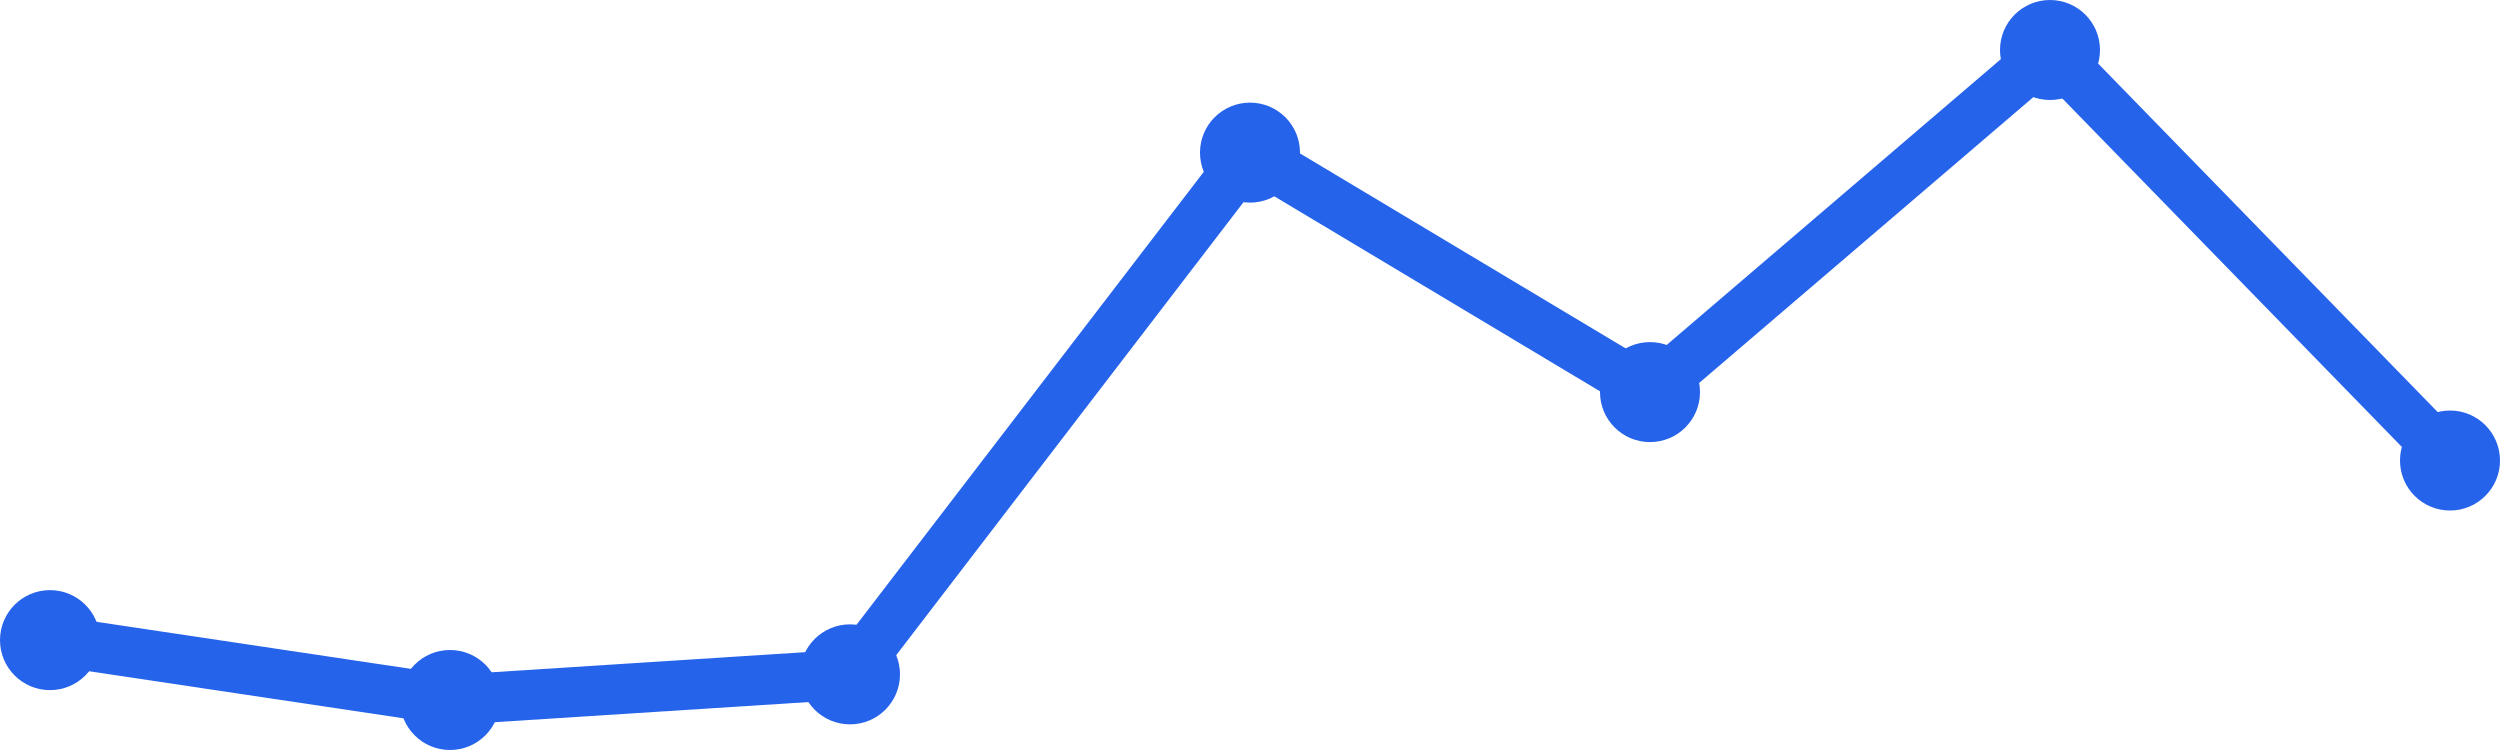
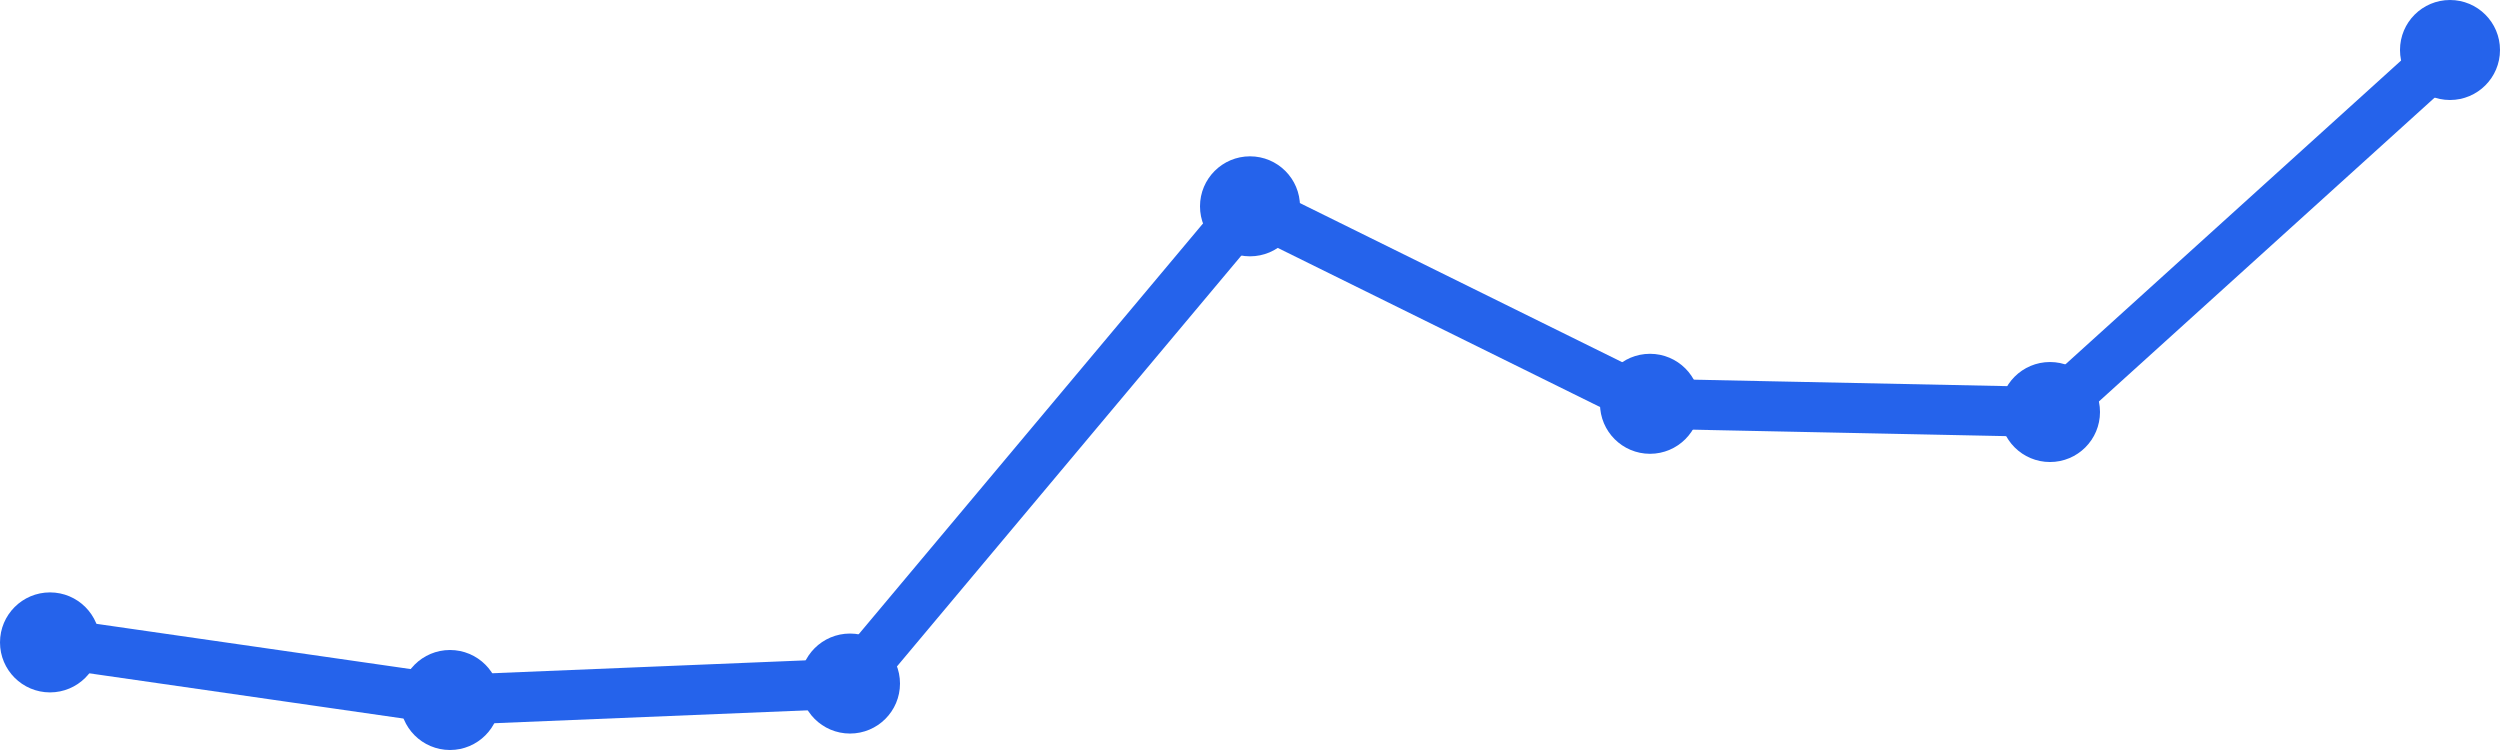
<svg xmlns="http://www.w3.org/2000/svg" width="100" height="30" viewBox="0 0 100 30">
-   <path d="M 2,25.605 L 18,28 L 34,26.974 L 50,6.105 L 66,15.684 L 82,2 L 98,18.421" fill="none" stroke="#2563eb" stroke-width="2" stroke-linecap="round" stroke-linejoin="round" />
-   <circle cx="2" cy="25.605" r="2" fill="#2563eb" />
+   <path d="M 2,25.696 L 18,28 L 34,27.342 L 50,8.253 L 66,16.152 L 82,16.481 L 98,2" fill="none" stroke="#2563eb" stroke-width="2" stroke-linecap="round" stroke-linejoin="round" />
+   <circle cx="2" cy="25.696" r="2" fill="#2563eb" />
  <circle cx="18" cy="28" r="2" fill="#2563eb" />
-   <circle cx="34" cy="26.974" r="2" fill="#2563eb" />
-   <circle cx="50" cy="6.105" r="2" fill="#2563eb" />
-   <circle cx="66" cy="15.684" r="2" fill="#2563eb" />
-   <circle cx="82" cy="2" r="2" fill="#2563eb" />
-   <circle cx="98" cy="18.421" r="2" fill="#2563eb" />
+   <circle cx="34" cy="27.342" r="2" fill="#2563eb" />
+   <circle cx="50" cy="8.253" r="2" fill="#2563eb" />
+   <circle cx="66" cy="16.152" r="2" fill="#2563eb" />
+   <circle cx="82" cy="16.481" r="2" fill="#2563eb" />
+   <circle cx="98" cy="2" r="2" fill="#2563eb" />
</svg>
